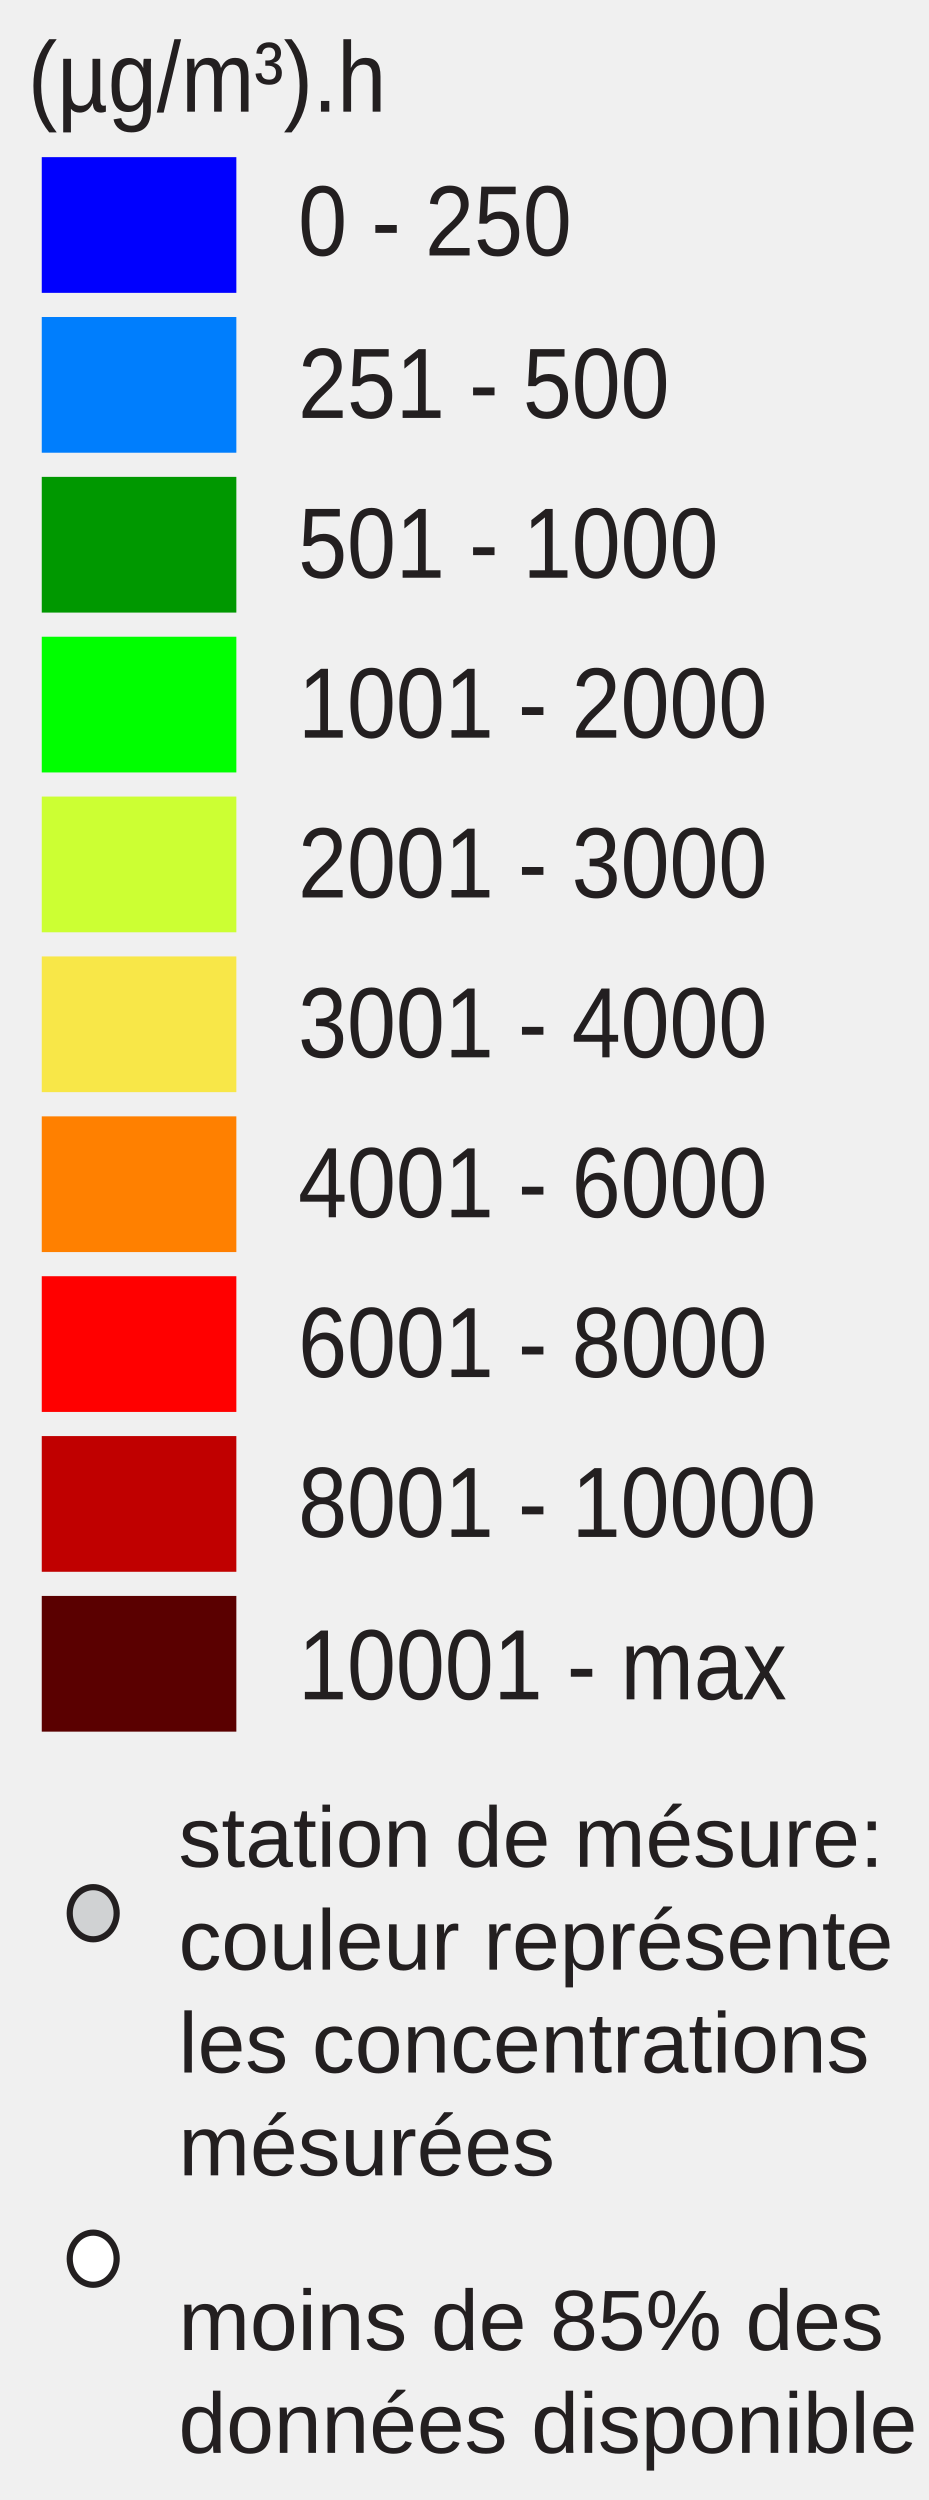
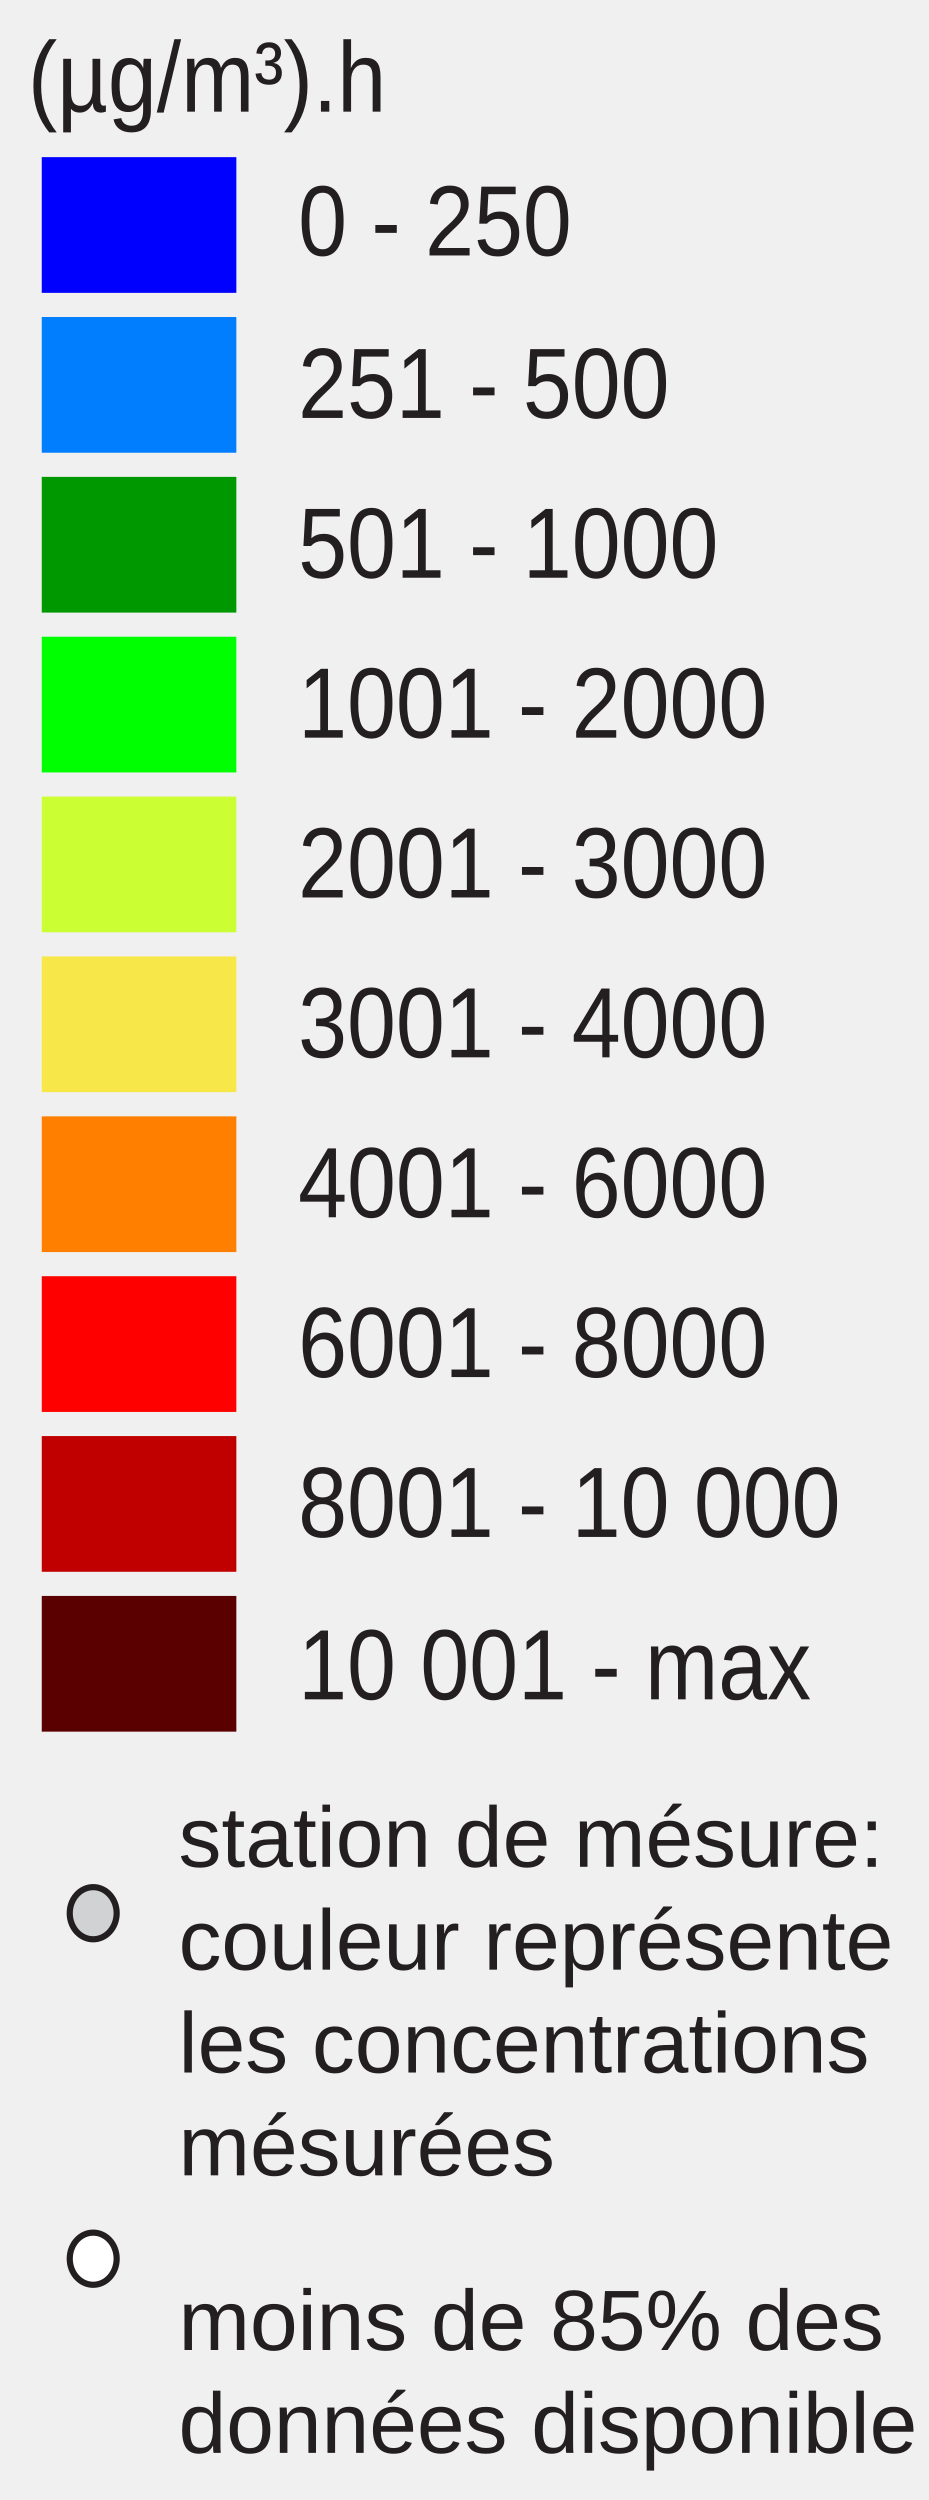
<svg xmlns="http://www.w3.org/2000/svg" id="Layer_1" enable-background="new 0 0 130 350" xml:space="preserve" height="350px" viewBox="0 0 130 350" width="130px" version="1.1" y="0px" x="0px">
  <rect id="rect3337" height="19" width="27.242" y="22" x="5.846" fill="#00f" />
  <rect id="rect3339" height="19" width="27.242" y="44.381" x="5.846" fill="#007efd" />
  <rect id="rect3341" height="19" width="27.242" y="66.762" x="5.846" fill="#009800" />
  <rect id="rect3343" height="19" width="27.242" y="89.143" x="5.846" fill="#0f0" />
  <rect id="rect3345" height="19" width="27.242" y="111.52" x="5.846" fill="#cf3" />
  <rect id="rect3347" height="19" width="27.242" y="133.9" x="5.846" fill="#f8e748" />
  <rect id="rect3349" height="19" width="27.242" y="156.29" x="5.846" fill="#ff8000" />
  <rect id="rect3351" height="19" width="27.242" y="178.67" x="5.846" fill="#f00" />
  <rect id="rect3353" height="19" width="27.242" y="201.05" x="5.846" fill="#c00000" />
  <rect id="rect3355" height="19" width="27.242" y="223.43" x="5.846" fill="#5a0000" />
  <g font-size="13.124px" font-family="Arial" fill="#231f20">
    <text id="text3357" transform="scale(.93743 1.0667)" y="33.532" x="44.532">0 - 250</text>
    <text id="text3359" transform="scale(.93743 1.0667)" y="54.85" x="44.532">251 - 500</text>
    <text id="text3361" transform="scale(.93743 1.0667)" y="75.831" x="44.532">501 - 1000</text>
    <text id="text3363" transform="scale(.93743 1.0667)" y="96.811" x="44.532">1001 - 2000</text>
    <text id="text3365" transform="scale(.93743 1.0667)" y="117.792" x="44.532">2001 - 3000</text>
    <text id="text3367" transform="scale(.93743 1.0667)" y="138.772" x="44.532">3001 - 4000</text>
    <text id="text3369" transform="scale(.93743 1.0667)" y="159.754" x="44.532">4001 - 6000</text>
    <text id="text3371" transform="scale(.93743 1.0667)" y="180.735" x="44.532">6001 - 8000</text>
-     <text id="text3373" transform="scale(.93743 1.0667)" y="201.715" x="44.532">8001 - 10000</text>
-     <text id="text3375" transform="scale(.93743 1.0667)" y="223.033" x="44.532">10001 - max</text>
+     <text id="text3373" transform="scale(.93743 1.0667)" y="201.715" x="44.532">8001 - 10 000</text>
+     <text id="text3375" transform="scale(.93743 1.0667)" y="223.033" x="44.532">10 001 - max</text>
    <text id="text3377" transform="scale(.93743 1.0667)" y="14.653" x="4.176">(µg/m³).h</text>
  </g>
  <ellipse id="circle3379" rx="3.285" ry="3.651" stroke="#231f20" cy="267.85" cx="13.048" stroke-miterlimit="10" stroke-width=".866" fill="#d0d2d3" />
  <ellipse id="circle3381" rx="3.285" ry="3.651" stroke="#231f20" cy="316.22" cx="13.048" stroke-miterlimit="10" stroke-width=".866" fill="#fff" />
  <g font-size="10.389px" font-family="Arial" fill="#231f20">
    <text font-size="12" font-family="Arial" transform="translate(25 261.35)" fill="#231F20">station de mésure:</text>
    <text font-size="12" font-family="Arial" transform="translate(25 275.75)" fill="#231F20">couleur représente</text>
    <text font-size="12" font-family="Arial" transform="translate(25 290.15)" fill="#231F20">les concentrations</text>
    <text font-size="12" font-family="Arial" transform="translate(25 304.55)" fill="#231F20">mésurées</text>
    <text font-size="12" font-family="Arial" transform="translate(25 329)" fill="#231F20">moins de 85% des</text>
    <text font-size="12" font-family="Arial" transform="translate(25 343.4)" fill="#231F20">données disponible</text>
  </g>
</svg>
